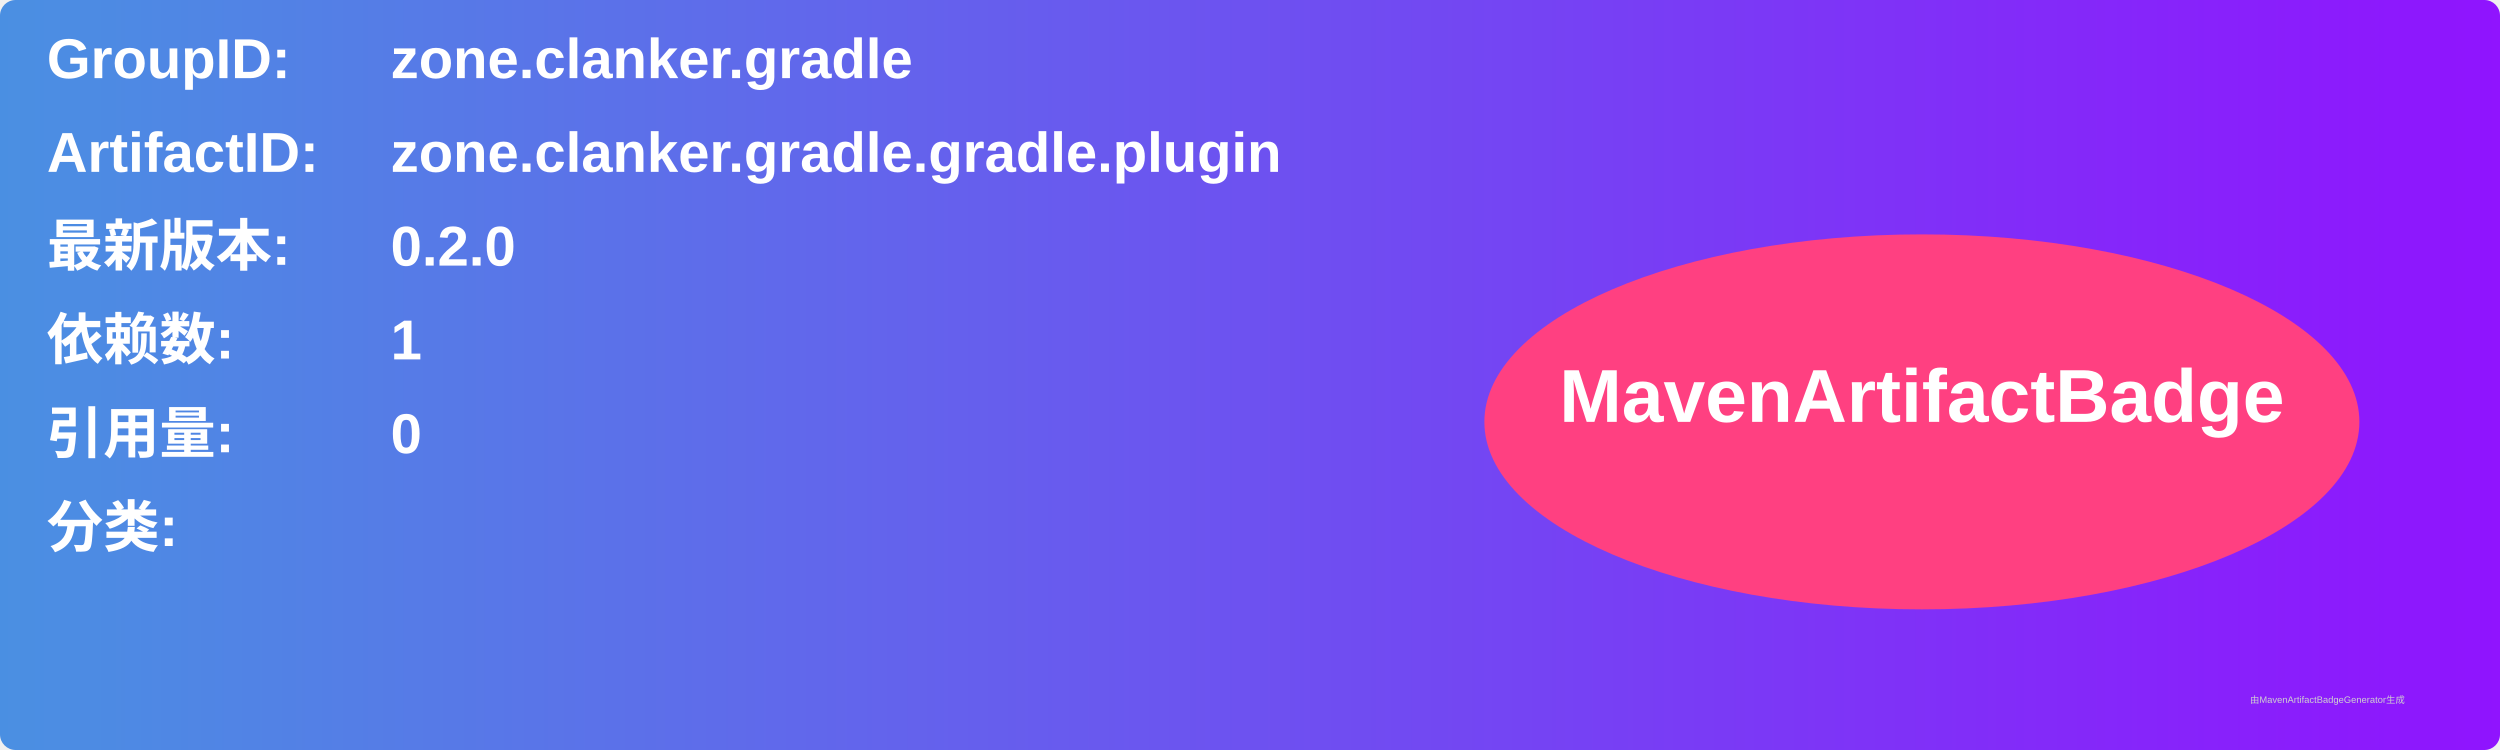
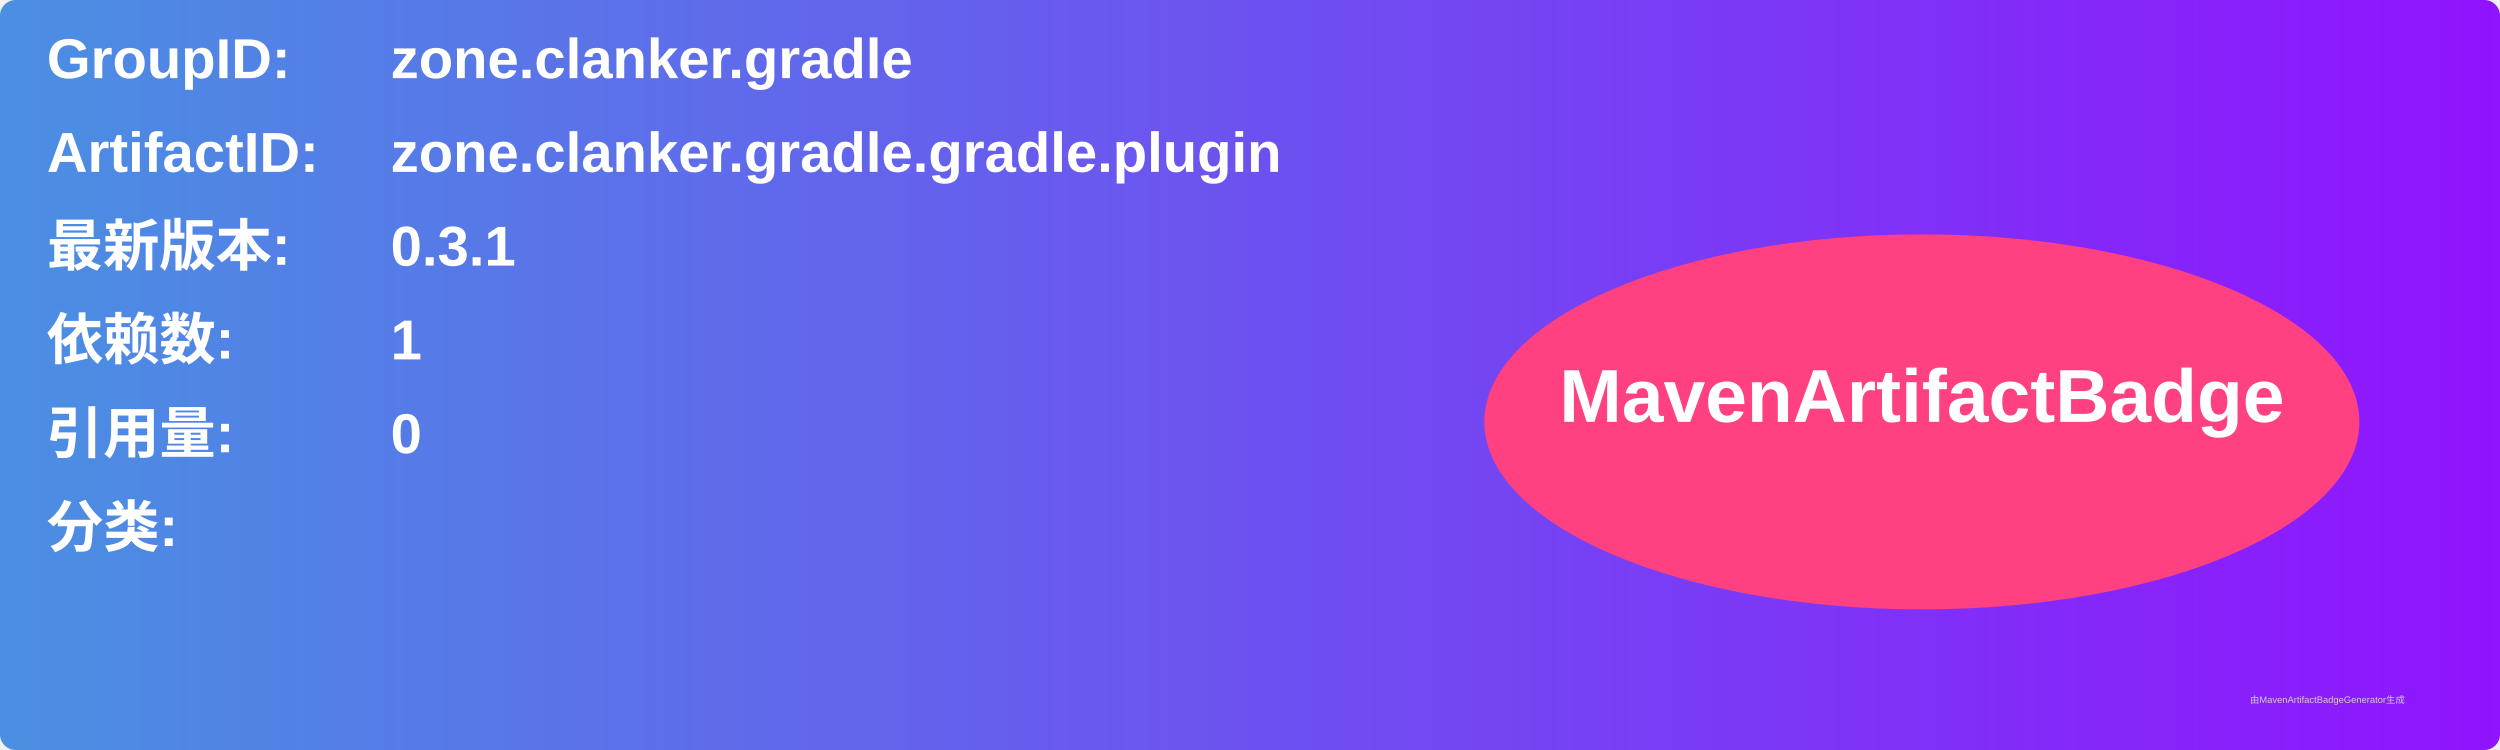
<svg xmlns="http://www.w3.org/2000/svg" width="800" height="240" viewBox="0 0 800 240">
  <linearGradient id="grad" x1="0%" y1="0%" x2="100%" y2="0%">
    <stop offset="0%" stop-color="#4a90e2" />
    <stop offset="100%" stop-color="#9013fe" />
  </linearGradient>
  <rect width="100%" height="100%" rx="5" ry="5" fill="url(#grad)" />
  <g transform="translate(15, 15)">
    <text x="0" y="10" font-family="Arial" font-size="18" fill="white" font-weight="bold" width="260">GroupID:</text>
    <text x="110" y="10" font-family="Arial" font-size="18" fill="white" font-weight="bold" width="460">zone.clanker.gradle</text>
    <text x="0" y="40" font-family="Arial" font-size="18" fill="white" font-weight="bold" width="260">ArtifactID:</text>
    <text x="110" y="40" font-family="Arial" font-size="18" fill="white" font-weight="bold" width="460">zone.clanker.gradle.gradle.plugin</text>
    <text x="0" y="70" font-family="Arial" font-size="18" fill="white" font-weight="bold">最新版本:</text>
    <text x="110" y="70" font-family="Arial" font-size="18" fill="white" font-weight="bold">
-       <tspan font-weight="bold">0.2.0</tspan>
+       <tspan font-weight="bold">0.3.1</tspan>
    </text>
    <text x="0" y="100" font-family="Arial" font-size="18" fill="white" font-weight="bold">依赖数: </text>
    <text x="110" y="100" font-family="Arial" font-size="18" fill="white">
      <tspan font-weight="bold">1</tspan>
    </text>
    <text x="0" y="130" font-family="Arial" font-size="18" fill="white" font-weight="bold">引用量: </text>
    <text x="110" y="130" font-family="Arial" font-size="18" fill="white">
      <tspan font-weight="bold">0</tspan>
    </text>
    <text x="0" y="160" font-family="Arial" font-size="18" fill="white" font-weight="bold">分类:</text>
    <text x="10" y="190" font-family="Arial" font-size="10" fill="white">
      <tspan font-weight="bold" />
    </text>
    <ellipse cx="600" cy="120" rx="140" ry="60" fill="#ff4081" />
    <text x="600" y="120" text-anchor="middle" font-family="Arial" font-size="24" fill="white" font-weight="bold">MavenArtifactBadge</text>
  </g>
  <text x="720" y="225" font-family="Arial" font-size="3" fill="#d0d0d0">由MavenArtifactBadgeGenerator生成</text>
</svg>
